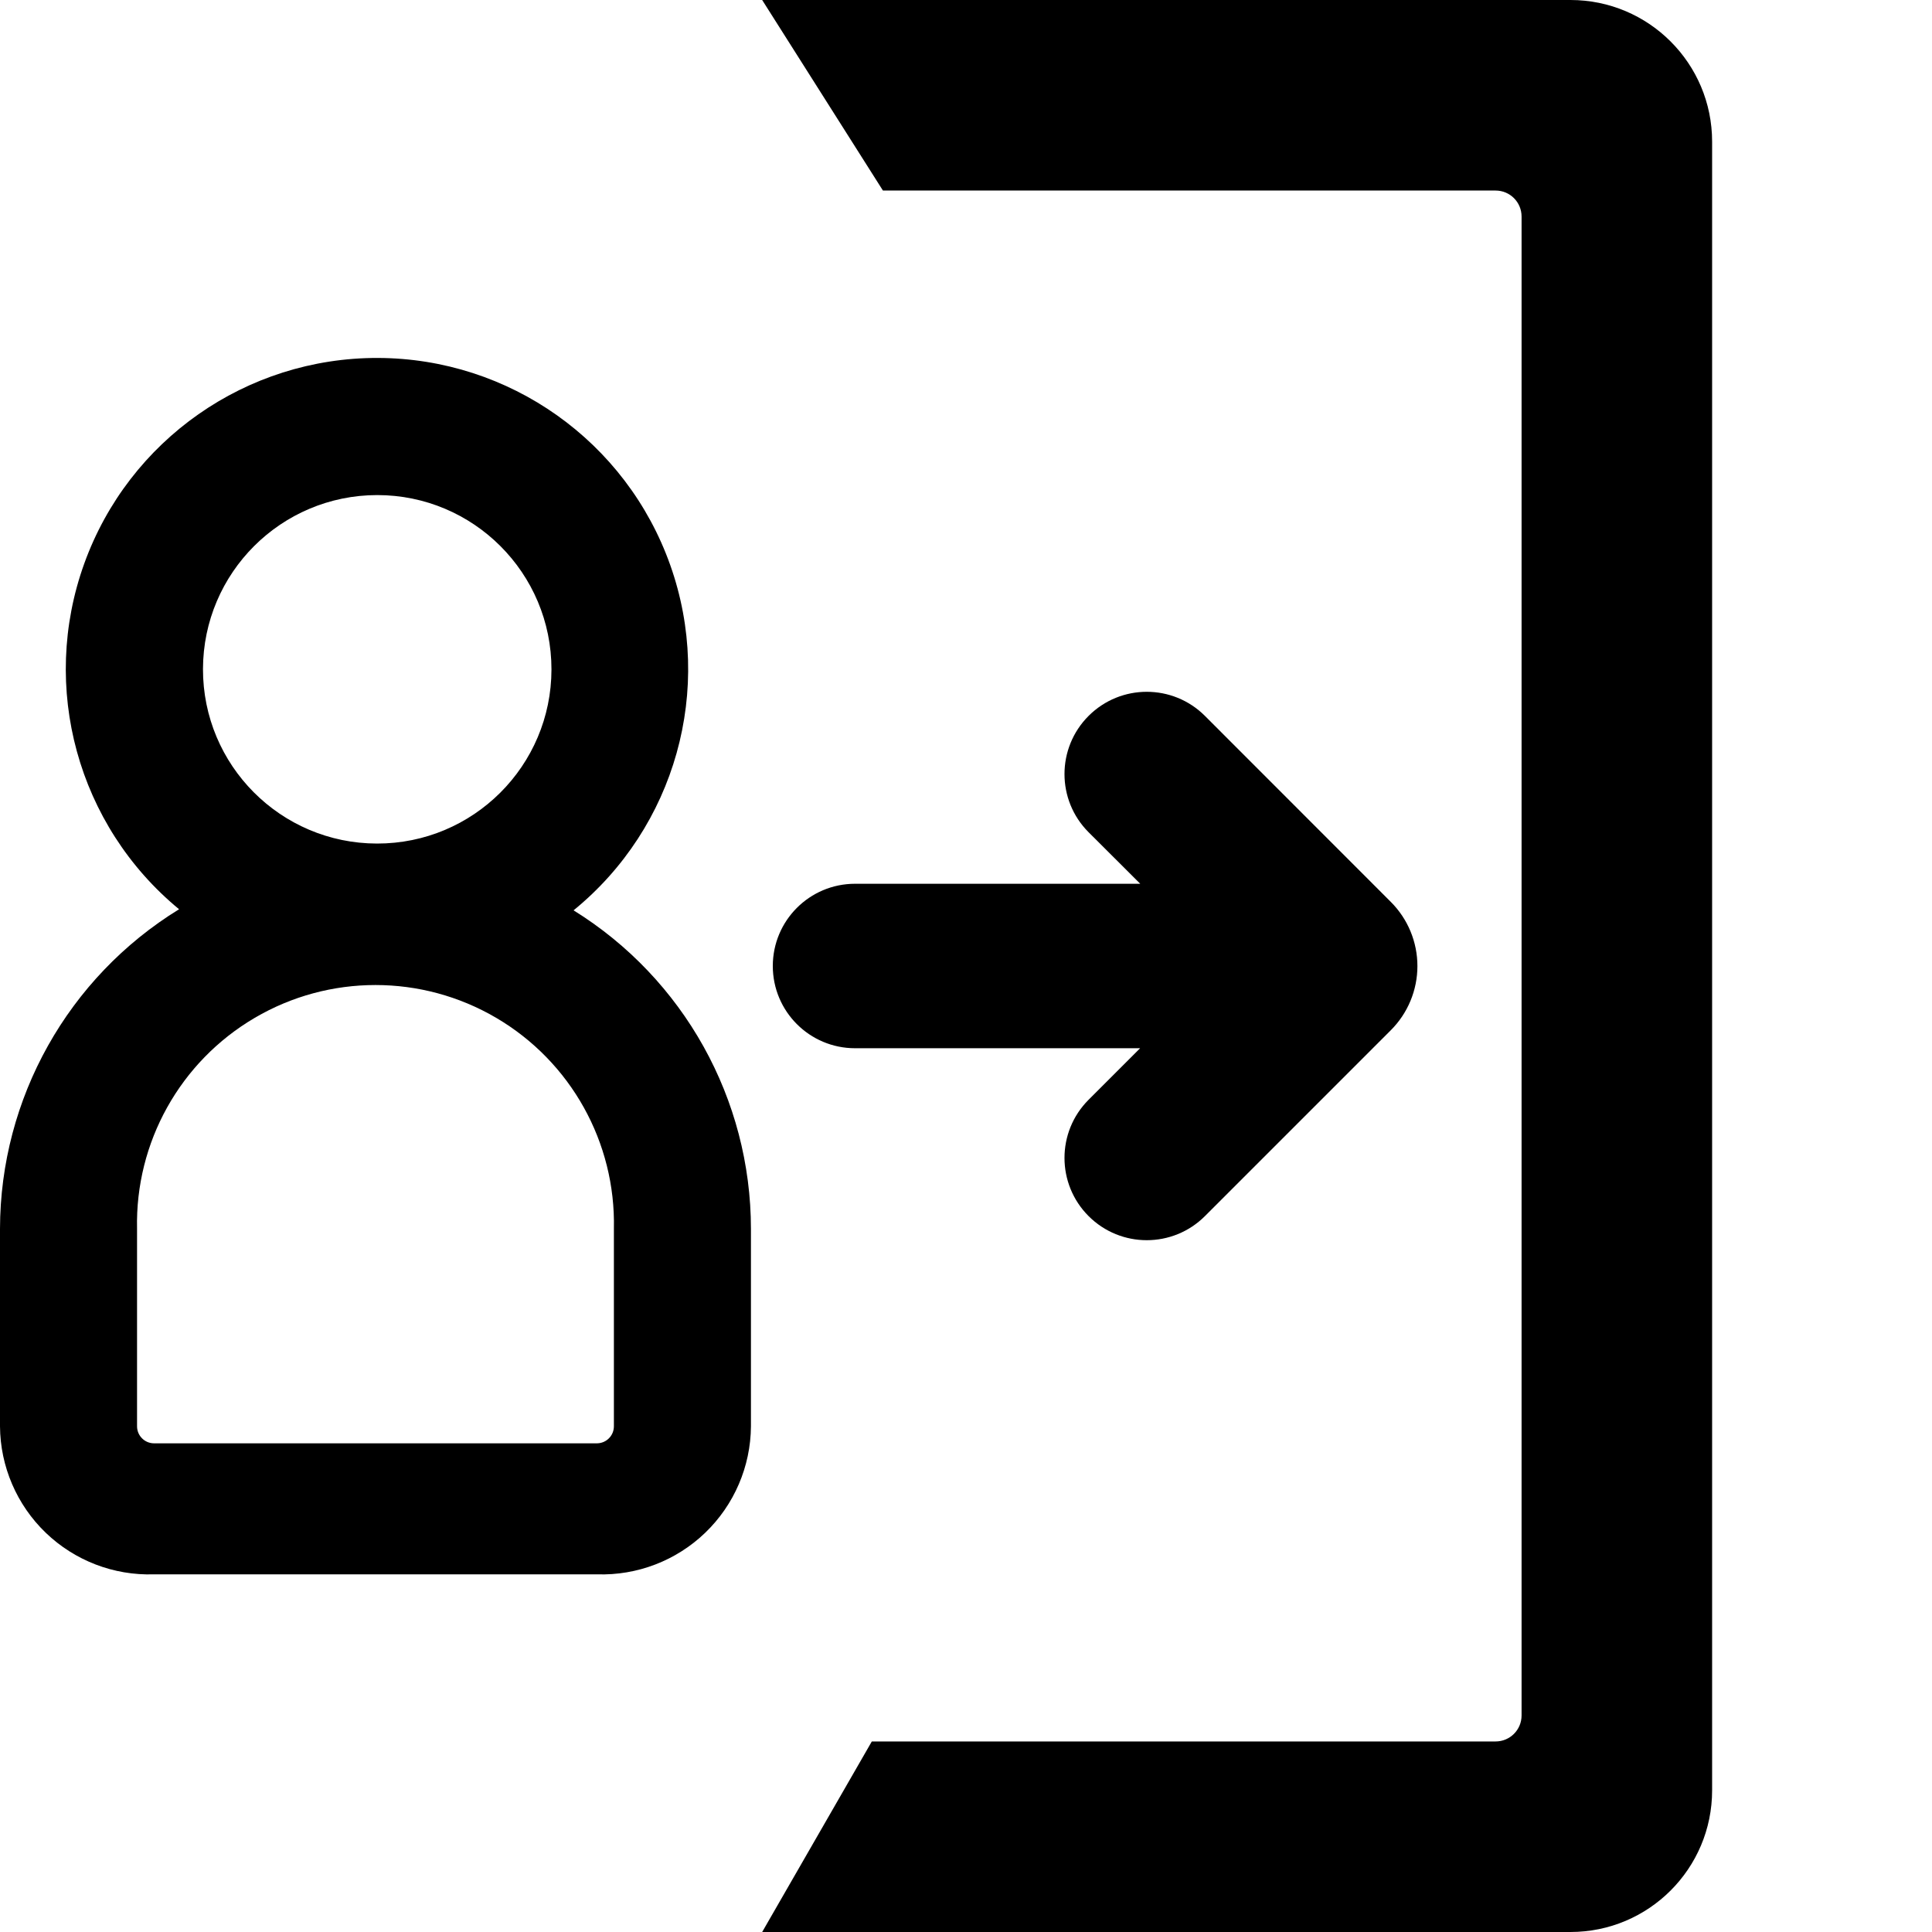
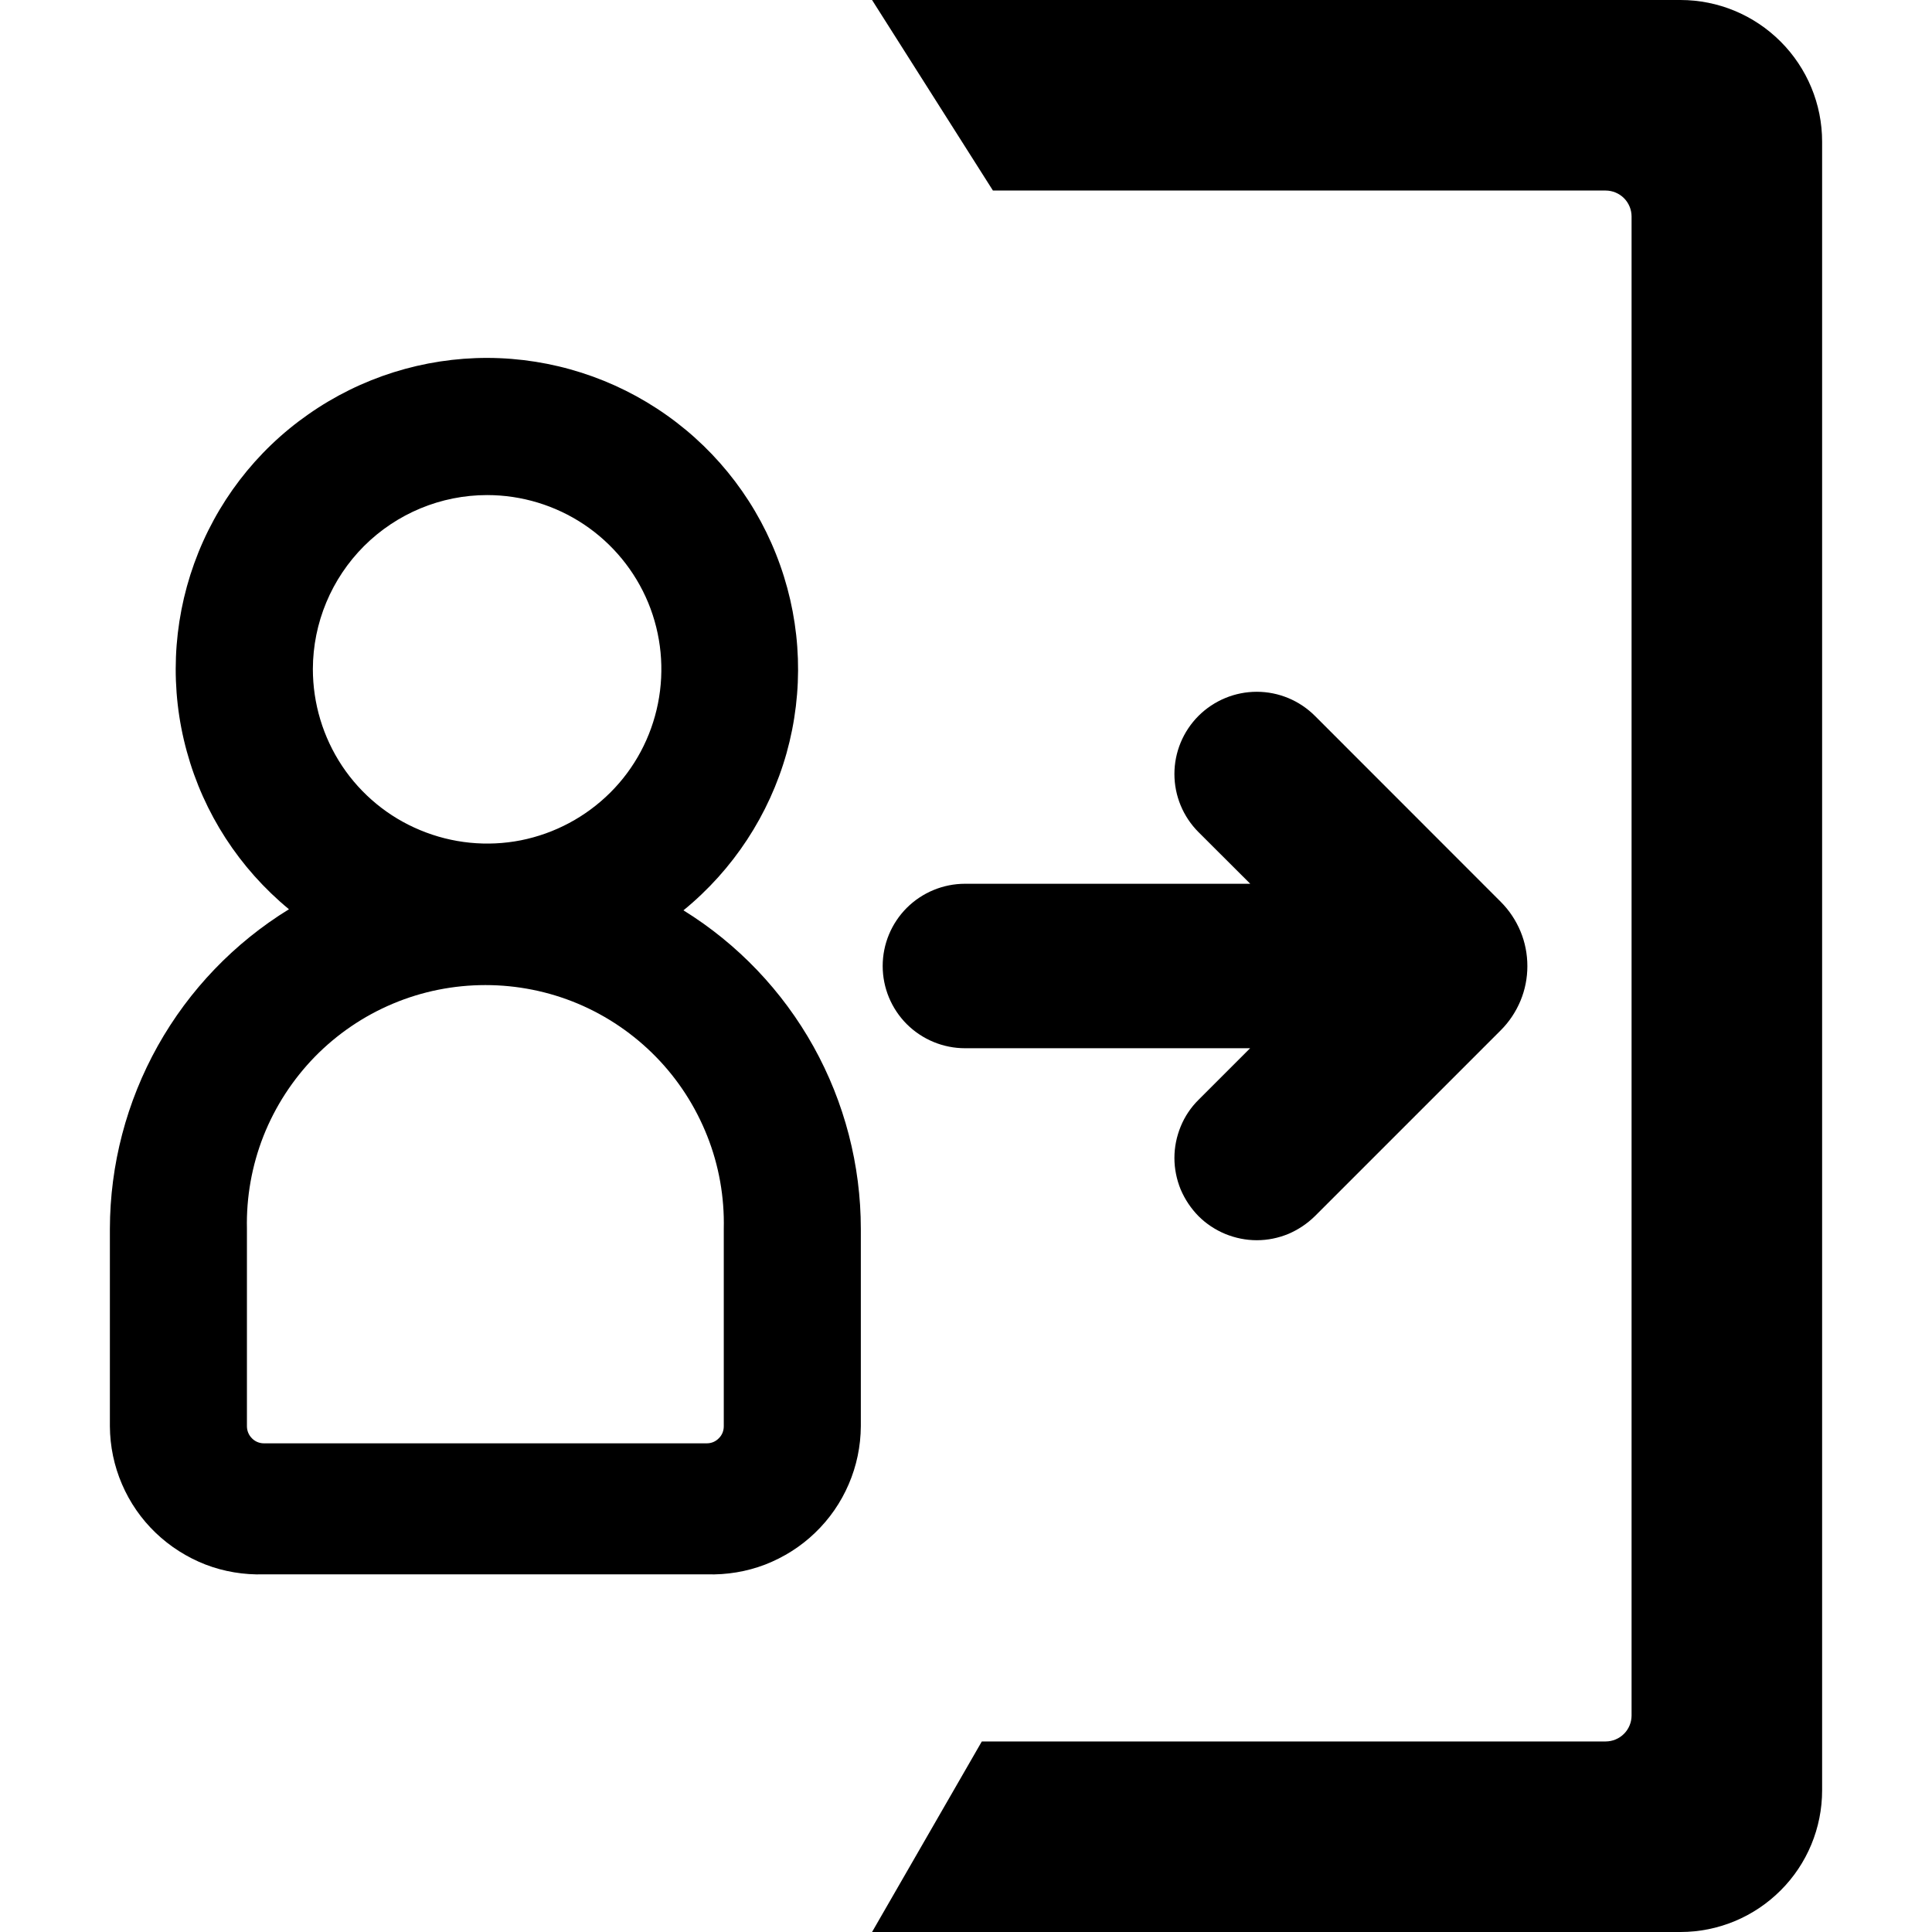
- <svg xmlns="http://www.w3.org/2000/svg" viewBox="0 0 16 16">
-   <g id="Layer_1" data-name="Layer 1">
-     <path d="M7.22,14.422h5.166a.215.215,0,0,0,.215-.215V1.793a.215.215,0,0,0-.215-.215H7.312L6.312,0h6.694a1.173,1.173,0,0,1,1.173,1.173V14.827A1.173,1.173,0,0,1,13.006,16H6.312Z" fill-rule="evenodd" />
-     <path d="M9.979,5.929a.681.681,0,0,0-.964.963l.428.427H7.081a.681.681,0,1,0,0,1.362H9.442l-.427.427a.681.681,0,1,0,.964.963l1.539-1.539a.751.751,0,0,0,0-1.063Z" />
-     <path d="M4.75,7.539v0a2.577,2.577,0,1,0-3.267-.009A3.113,3.113,0,0,0,0,10.177v1.635a1.235,1.235,0,0,0,1.275,1.226H4.944a1.235,1.235,0,0,0,1.275-1.226V10.177A3.106,3.106,0,0,0,4.75,7.539ZM3.124,4.1A1.443,1.443,0,1,1,1.681,5.54,1.444,1.444,0,0,1,3.124,4.1ZM3.11,11.953H1.275a.141.141,0,0,1-.14-.141V10.177a1.975,1.975,0,1,1,3.949,0v1.635a.141.141,0,0,1-.14.141H3.11Z" />
-   </g>
+ <svg xmlns="http://www.w3.org/2000/svg" width="16" height="16" viewBox="0 0 16 16" fill="none">
+   <path fill-rule="evenodd" clip-rule="evenodd" d="M8.131 14.422H13.297C13.354 14.422 13.409 14.399 13.449 14.359C13.489 14.319 13.512 14.264 13.512 14.207V1.793C13.512 1.736 13.489 1.681 13.449 1.641C13.409 1.601 13.354 1.578 13.297 1.578H8.223L7.222 0H13.917C14.228 0 14.526 0.124 14.746 0.344C14.966 0.564 15.09 0.862 15.09 1.173V14.827C15.09 15.138 14.966 15.437 14.746 15.656C14.526 15.876 14.228 16 13.917 16H7.222L8.131 14.422Z" fill="black" />
+   <path d="M10.89 5.929C10.762 5.801 10.589 5.729 10.408 5.729C10.227 5.729 10.054 5.801 9.926 5.928C9.798 6.056 9.726 6.229 9.726 6.41C9.726 6.591 9.798 6.764 9.926 6.892L10.354 7.319H7.992C7.811 7.319 7.638 7.391 7.51 7.518C7.382 7.646 7.31 7.819 7.31 8C7.31 8.181 7.382 8.354 7.51 8.482C7.638 8.609 7.811 8.681 7.992 8.681H10.353L9.926 9.108C9.862 9.171 9.812 9.246 9.778 9.329C9.744 9.412 9.726 9.5 9.726 9.59C9.726 9.679 9.744 9.768 9.778 9.851C9.813 9.933 9.863 10.008 9.926 10.072C9.989 10.135 10.065 10.185 10.147 10.219C10.23 10.253 10.319 10.271 10.408 10.271C10.498 10.271 10.586 10.253 10.669 10.219C10.751 10.184 10.826 10.134 10.89 10.071L12.429 8.532C12.499 8.462 12.554 8.379 12.592 8.288C12.63 8.197 12.649 8.099 12.649 8.001C12.649 7.902 12.63 7.804 12.592 7.713C12.554 7.622 12.499 7.539 12.429 7.469L10.89 5.929Z" fill="black" />
+   <path d="M5.66 7.539C6.072 7.203 6.37 6.748 6.514 6.237C6.657 5.725 6.639 5.182 6.461 4.681C6.284 4.18 5.956 3.746 5.522 3.439C5.089 3.132 4.571 2.966 4.039 2.964C3.508 2.963 2.989 3.126 2.554 3.431C2.118 3.735 1.788 4.167 1.608 4.667C1.428 5.167 1.406 5.711 1.547 6.223C1.687 6.736 1.983 7.192 2.393 7.53C1.941 7.808 1.567 8.197 1.307 8.661C1.048 9.124 0.911 9.646 0.91 10.177V11.812C0.911 11.977 0.945 12.14 1.01 12.291C1.075 12.443 1.17 12.58 1.289 12.694C1.408 12.808 1.548 12.897 1.702 12.957C1.856 13.016 2.02 13.043 2.185 13.038H5.854C6.019 13.043 6.183 13.016 6.337 12.957C6.491 12.897 6.632 12.808 6.75 12.694C6.869 12.58 6.964 12.443 7.029 12.291C7.094 12.14 7.128 11.977 7.129 11.812V10.177C7.129 9.649 6.994 9.129 6.737 8.667C6.48 8.206 6.109 7.817 5.66 7.539ZM4.034 4.1C4.32 4.1 4.599 4.185 4.836 4.343C5.074 4.502 5.259 4.728 5.368 4.991C5.477 5.255 5.505 5.546 5.449 5.826C5.393 6.106 5.256 6.363 5.054 6.564C4.851 6.766 4.594 6.903 4.314 6.959C4.034 7.014 3.744 6.985 3.48 6.875C3.216 6.766 2.991 6.58 2.833 6.343C2.675 6.105 2.591 5.826 2.591 5.54C2.592 5.158 2.745 4.792 3.015 4.522C3.286 4.252 3.652 4.1 4.034 4.1ZM2.185 11.953C2.148 11.953 2.112 11.938 2.086 11.911C2.06 11.885 2.045 11.849 2.045 11.812V10.177C2.039 9.914 2.086 9.652 2.182 9.408C2.279 9.163 2.424 8.94 2.607 8.752C2.791 8.564 3.011 8.414 3.254 8.312C3.496 8.21 3.757 8.158 4.02 8.158C4.283 8.158 4.543 8.21 4.786 8.312C5.028 8.414 5.248 8.564 5.432 8.752C5.616 8.94 5.76 9.163 5.857 9.408C5.954 9.652 6 9.914 5.994 10.177V11.812C5.994 11.849 5.98 11.885 5.953 11.911C5.927 11.938 5.892 11.953 5.854 11.953H2.185Z" fill="black" />
</svg>
